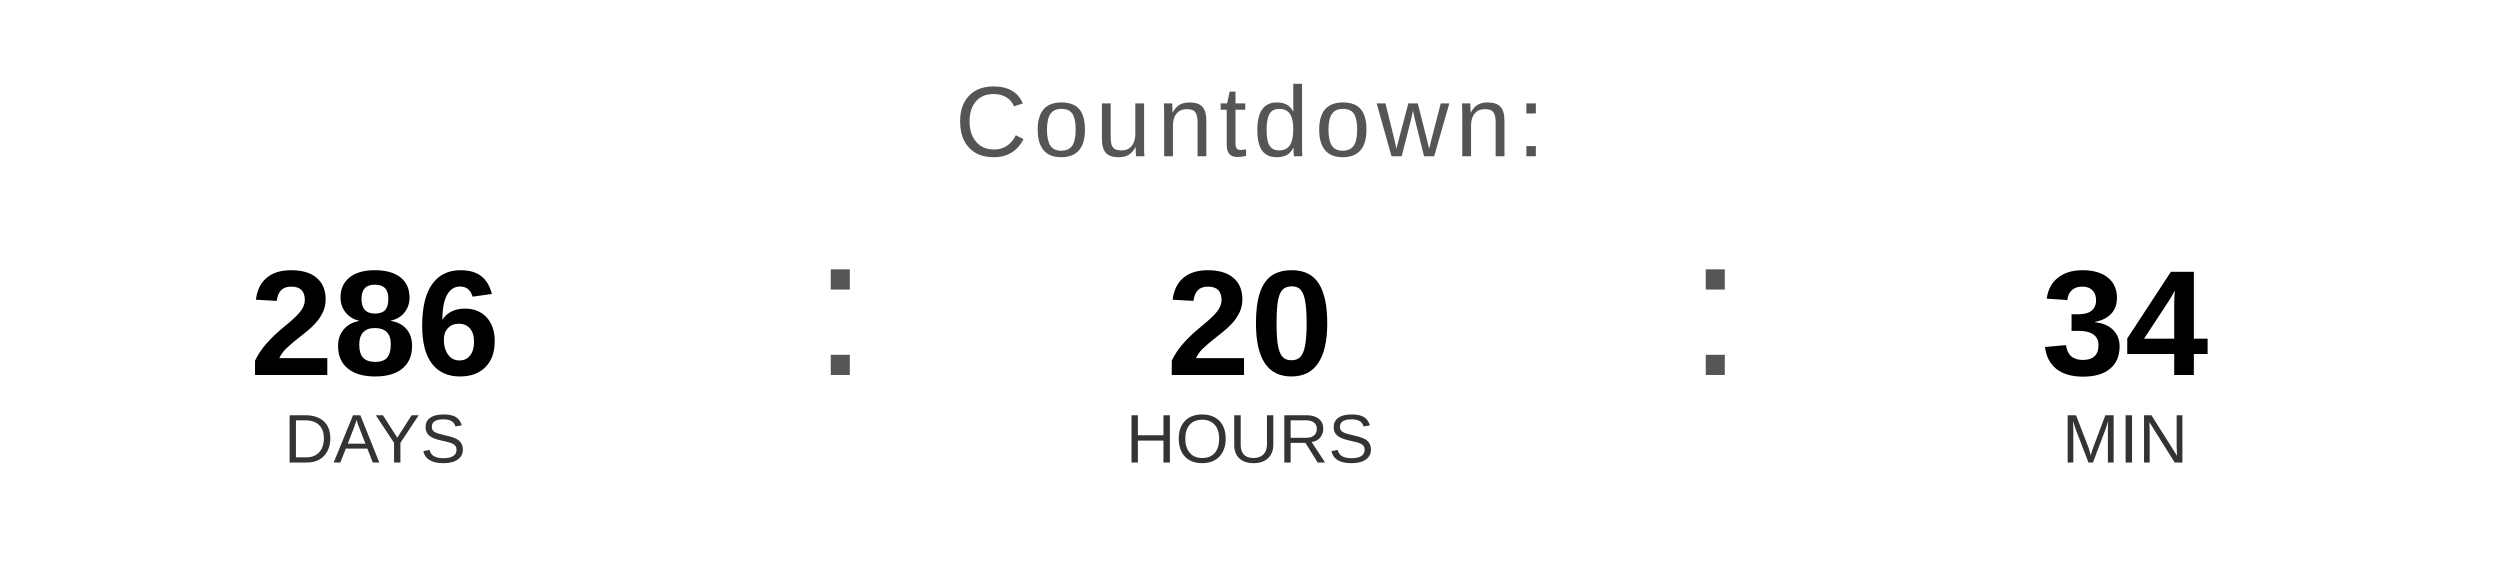
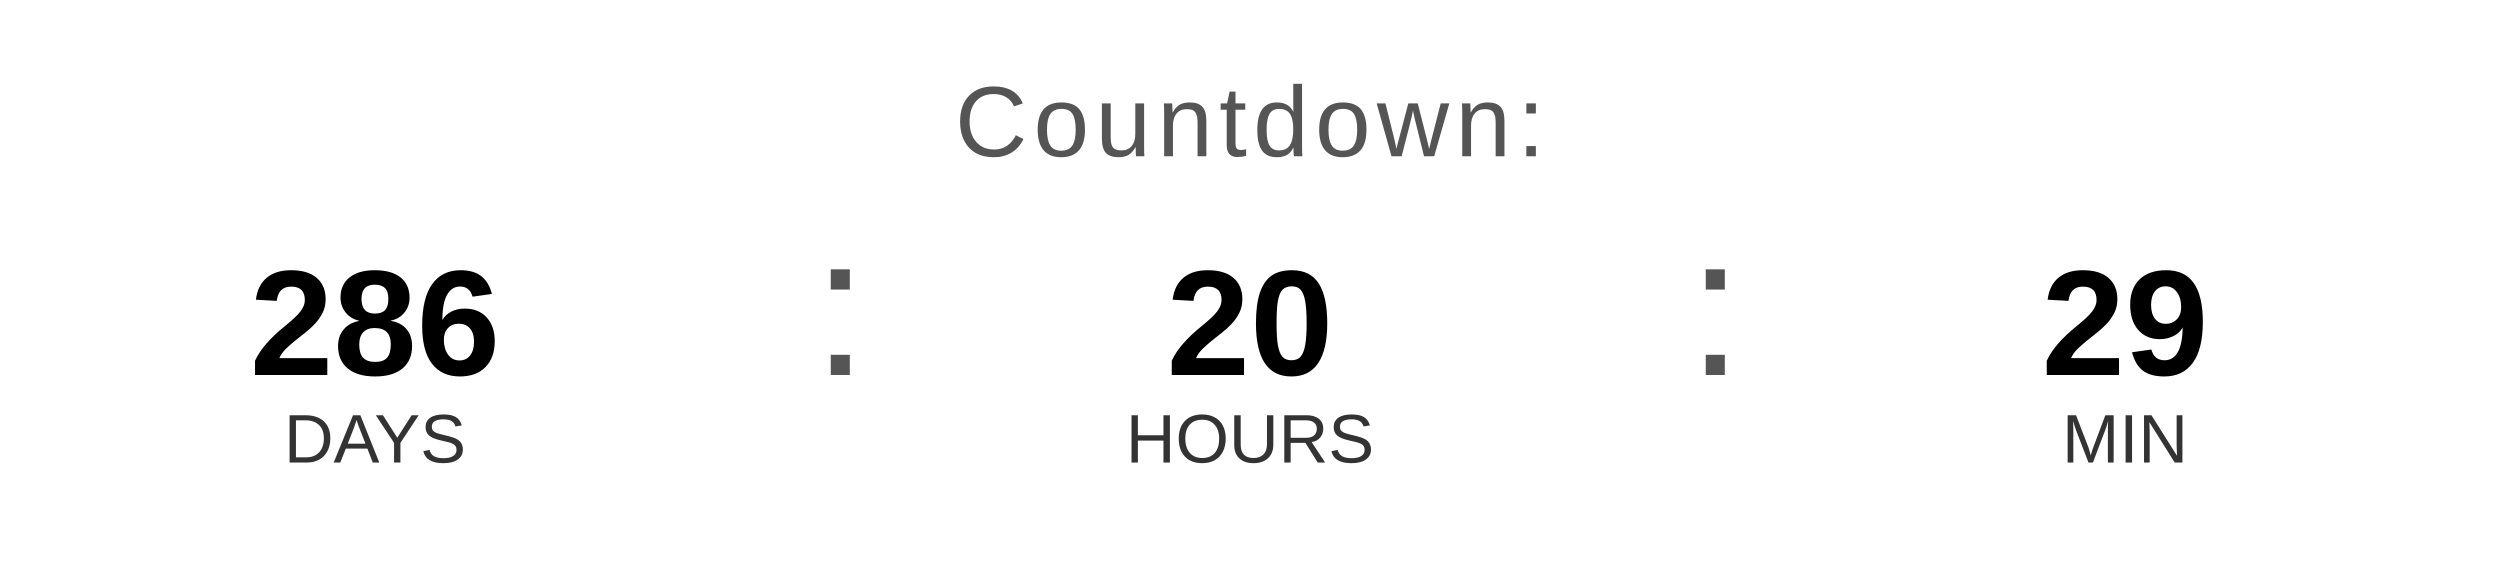
<svg xmlns="http://www.w3.org/2000/svg" width="400" height="90" viewBox="0 0 400 90">
  <text x="200" y="25" font-family="Arial, Helvetica, sans-serif" font-size="16" fill="#555555" text-anchor="middle" letter-spacing="1">
    Countdown:
  </text>
  <text x="60" y="60" font-family="Arial, Helvetica, sans-serif" font-size="24" font-weight="bold" fill="#000000" text-anchor="middle">286</text>
  <text x="60" y="74" font-family="Arial, Helvetica, sans-serif" font-size="11" fill="#333333" text-anchor="middle">DAYS</text>
  <text x="130" y="60" font-family="Arial, sans-serif" font-size="32" fill="#555555">:</text>
  <text x="200" y="60" font-family="Arial, Helvetica, sans-serif" font-size="24" font-weight="bold" fill="#000000" text-anchor="middle">20</text>
  <text x="200" y="74" font-family="Arial, Helvetica, sans-serif" font-size="11" fill="#333333" text-anchor="middle">HOURS</text>
  <text x="270" y="60" font-family="Arial, sans-serif" font-size="32" fill="#555555">:</text>
-   <text x="340" y="60" font-family="Arial, Helvetica, sans-serif" font-size="24" font-weight="bold" fill="#000000" text-anchor="middle">34</text>
+   <text x="340" y="60" font-family="Arial, Helvetica, sans-serif" font-size="24" font-weight="bold" fill="#000000" text-anchor="middle">29</text>
  <text x="340" y="74" font-family="Arial, Helvetica, sans-serif" font-size="11" fill="#333333" text-anchor="middle">MIN</text>
</svg>
